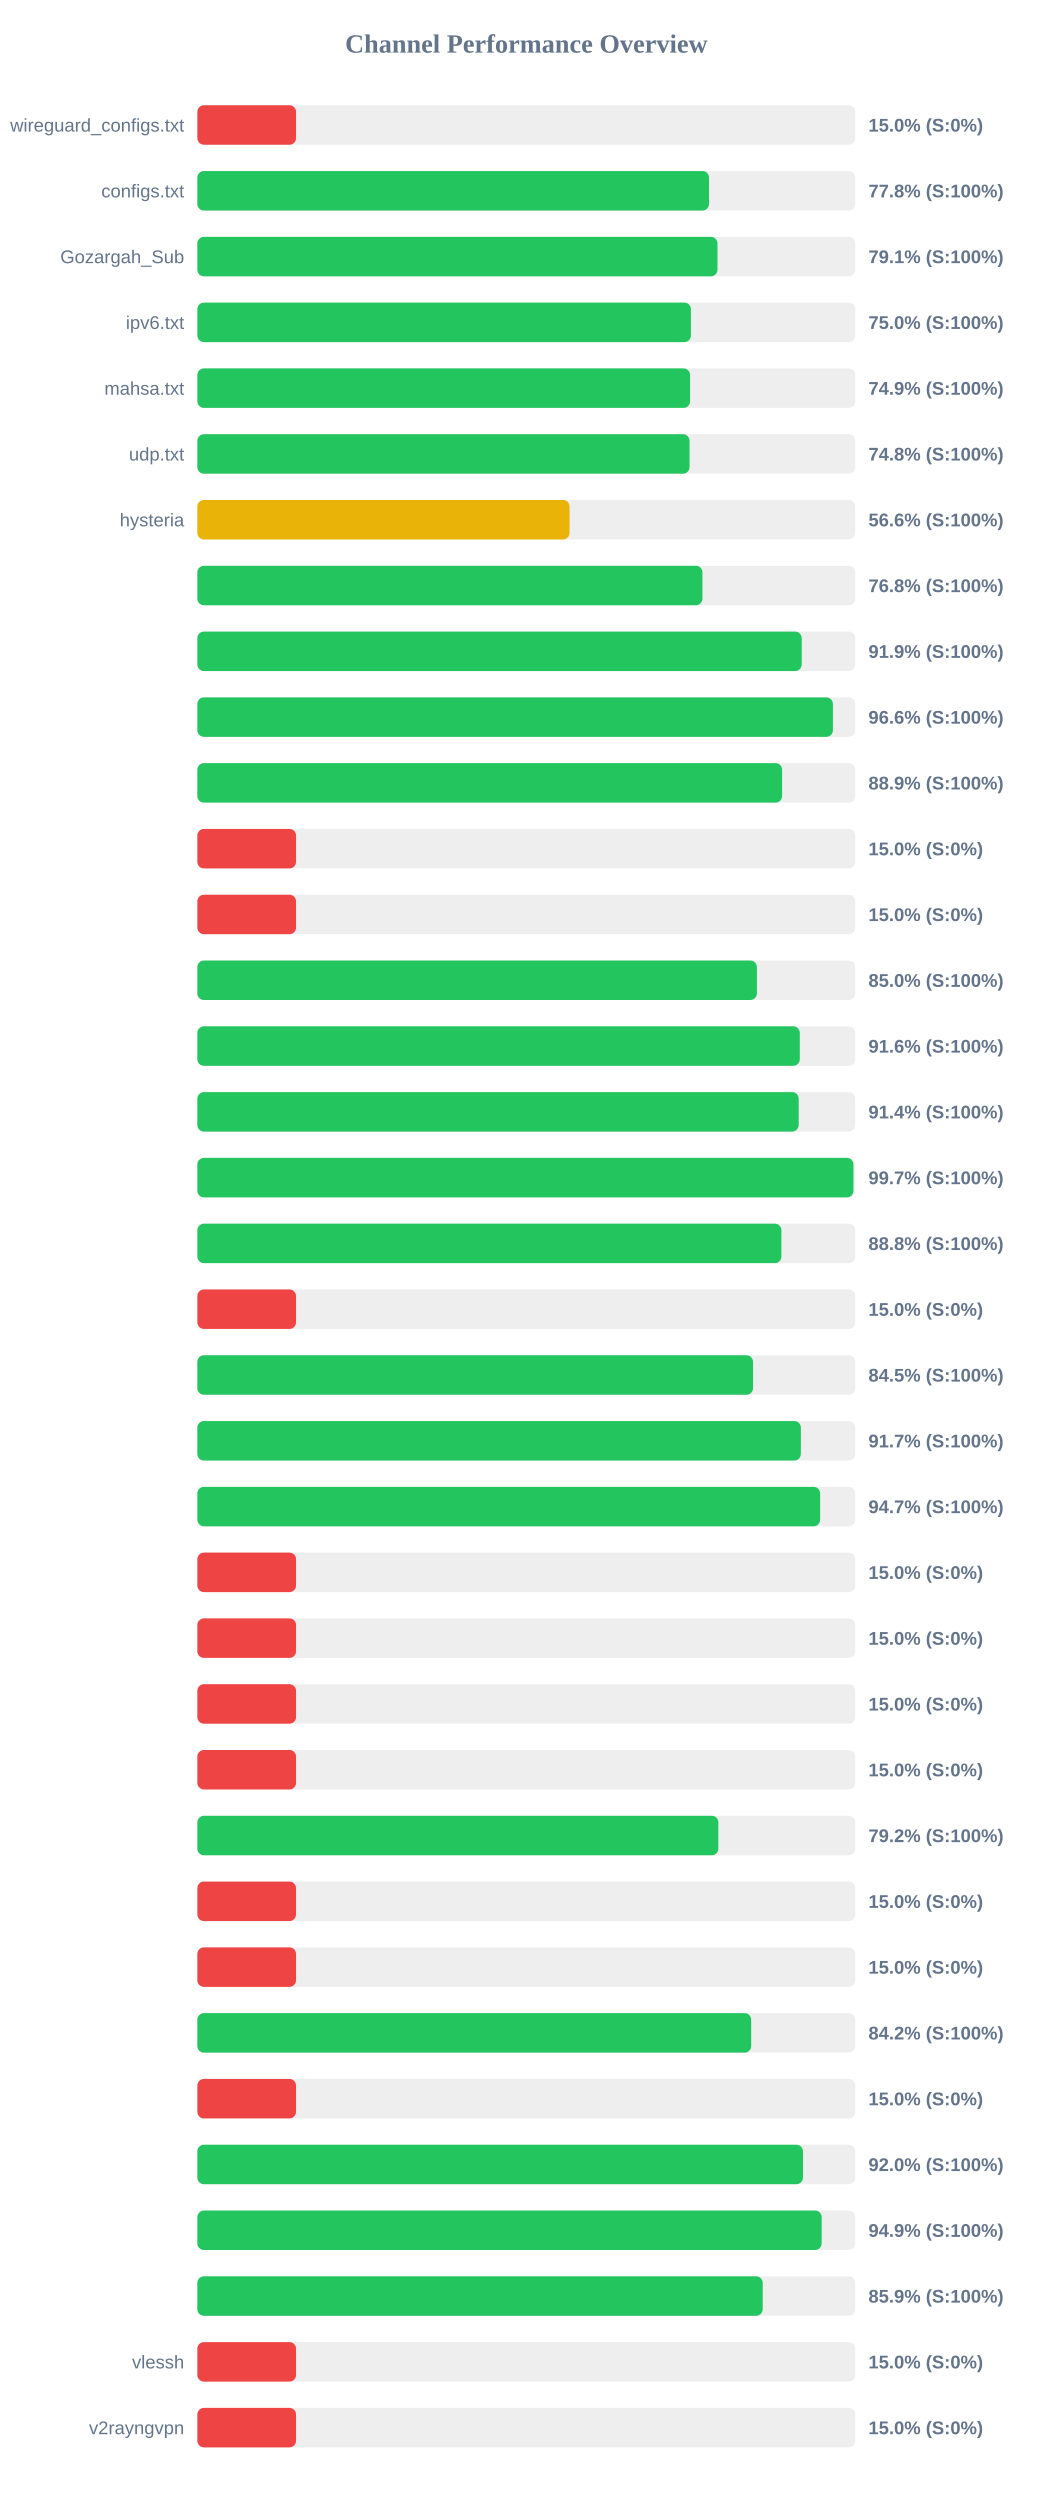
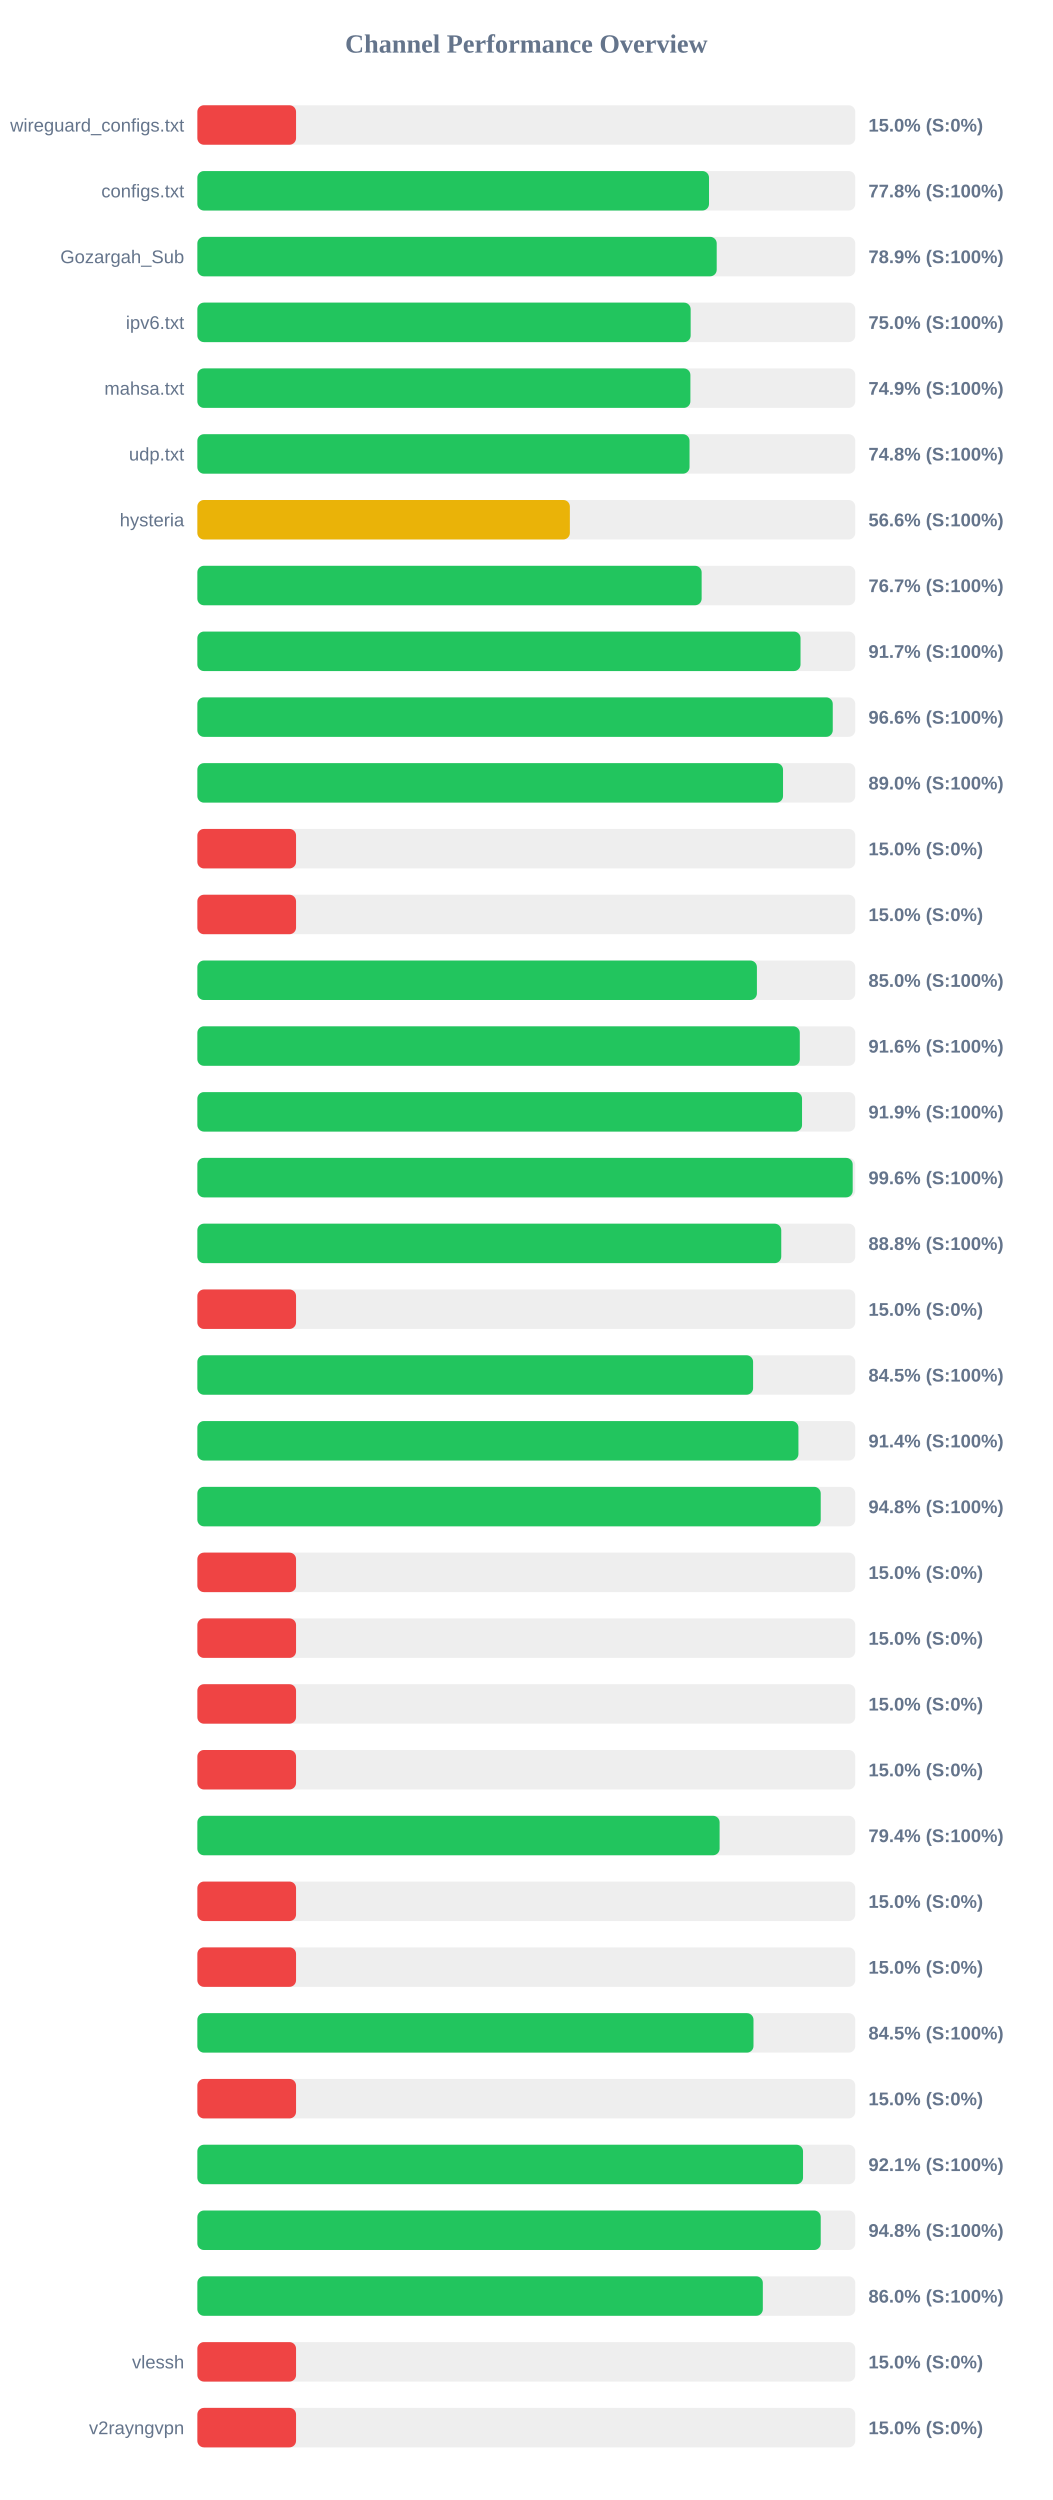
<svg xmlns="http://www.w3.org/2000/svg" width="800" height="1900" version="1.1">
  <style>
        .row { font: 14px Arial; fill: #64748b; }
        .score { font: bold 14px Arial; fill: #64748b; }
    </style>
  <text x="400" y="40" text-anchor="middle" font-size="20px" font-weight="bold" fill="#64748b">Channel Performance Overview</text>
  <rect x="150" y="80" width="500" height="30" fill="#eee" rx="5" />
  <rect x="150" y="80" width="75.0" height="30" fill="#ef4444" rx="5" />
  <text x="140" y="100" text-anchor="end" class="row">wireguard_configs.txt</text>
  <text x="660" y="100" text-anchor="start" class="score">15.0% (S:0%)</text>
  <rect x="150" y="130" width="500" height="30" fill="#eee" rx="5" />
  <rect x="150" y="130" width="388.85" height="30" fill="#22c55e" rx="5" />
  <text x="140" y="150" text-anchor="end" class="row">configs.txt</text>
  <text x="660" y="150" text-anchor="start" class="score">77.8% (S:100%)</text>
  <rect x="150" y="180" width="500" height="30" fill="#eee" rx="5" />
-   <rect x="150" y="180" width="395.3" height="30" fill="#22c55e" rx="5" />
+   <rect x="150" y="180" width="394.7" height="30" fill="#22c55e" rx="5" />
  <text x="140" y="200" text-anchor="end" class="row">Gozargah_Sub</text>
-   <text x="660" y="200" text-anchor="start" class="score">79.1% (S:100%)</text>
+   <text x="660" y="200" text-anchor="start" class="score">78.9% (S:100%)</text>
  <rect x="150" y="230" width="500" height="30" fill="#eee" rx="5" />
-   <rect x="150" y="230" width="375.1" height="30" fill="#22c55e" rx="5" />
+   <rect x="150" y="230" width="374.9" height="30" fill="#22c55e" rx="5" />
  <text x="140" y="250" text-anchor="end" class="row">ipv6.txt</text>
  <text x="660" y="250" text-anchor="start" class="score">75.0% (S:100%)</text>
  <rect x="150" y="280" width="500" height="30" fill="#eee" rx="5" />
-   <rect x="150" y="280" width="374.45" height="30" fill="#22c55e" rx="5" />
+   <rect x="150" y="280" width="374.7" height="30" fill="#22c55e" rx="5" />
  <text x="140" y="300" text-anchor="end" class="row">mahsa.txt</text>
  <text x="660" y="300" text-anchor="start" class="score">74.9% (S:100%)</text>
  <rect x="150" y="330" width="500" height="30" fill="#eee" rx="5" />
  <rect x="150" y="330" width="374.05" height="30" fill="#22c55e" rx="5" />
  <text x="140" y="350" text-anchor="end" class="row">udp.txt</text>
  <text x="660" y="350" text-anchor="start" class="score">74.8% (S:100%)</text>
  <rect x="150" y="380" width="500" height="30" fill="#eee" rx="5" />
-   <rect x="150" y="380" width="282.85" height="30" fill="#eab308" rx="5" />
+   <rect x="150" y="380" width="283.1" height="30" fill="#eab308" rx="5" />
  <text x="140" y="400" text-anchor="end" class="row">hysteria</text>
  <text x="660" y="400" text-anchor="start" class="score">56.6% (S:100%)</text>
  <rect x="150" y="430" width="500" height="30" fill="#eee" rx="5" />
-   <rect x="150" y="430" width="383.85" height="30" fill="#22c55e" rx="5" />
+   <rect x="150" y="430" width="383.25" height="30" fill="#22c55e" rx="5" />
  <text x="140" y="450" text-anchor="end" class="row" />
-   <text x="660" y="450" text-anchor="start" class="score">76.8% (S:100%)</text>
+   <text x="660" y="450" text-anchor="start" class="score">76.7% (S:100%)</text>
  <rect x="150" y="480" width="500" height="30" fill="#eee" rx="5" />
-   <rect x="150" y="480" width="459.3" height="30" fill="#22c55e" rx="5" />
+   <rect x="150" y="480" width="458.4" height="30" fill="#22c55e" rx="5" />
  <text x="140" y="500" text-anchor="end" class="row" />
-   <text x="660" y="500" text-anchor="start" class="score">91.9% (S:100%)</text>
+   <text x="660" y="500" text-anchor="start" class="score">91.7% (S:100%)</text>
  <rect x="150" y="530" width="500" height="30" fill="#eee" rx="5" />
-   <rect x="150" y="530" width="483.0" height="30" fill="#22c55e" rx="5" />
+   <rect x="150" y="530" width="482.9" height="30" fill="#22c55e" rx="5" />
  <text x="140" y="550" text-anchor="end" class="row" />
  <text x="660" y="550" text-anchor="start" class="score">96.6% (S:100%)</text>
  <rect x="150" y="580" width="500" height="30" fill="#eee" rx="5" />
-   <rect x="150" y="580" width="444.4" height="30" fill="#22c55e" rx="5" />
+   <rect x="150" y="580" width="445.1" height="30" fill="#22c55e" rx="5" />
  <text x="140" y="600" text-anchor="end" class="row" />
-   <text x="660" y="600" text-anchor="start" class="score">88.9% (S:100%)</text>
+   <text x="660" y="600" text-anchor="start" class="score">89.0% (S:100%)</text>
  <rect x="150" y="630" width="500" height="30" fill="#eee" rx="5" />
  <rect x="150" y="630" width="75.0" height="30" fill="#ef4444" rx="5" />
  <text x="140" y="650" text-anchor="end" class="row" />
  <text x="660" y="650" text-anchor="start" class="score">15.0% (S:0%)</text>
  <rect x="150" y="680" width="500" height="30" fill="#eee" rx="5" />
  <rect x="150" y="680" width="75.0" height="30" fill="#ef4444" rx="5" />
  <text x="140" y="700" text-anchor="end" class="row" />
  <text x="660" y="700" text-anchor="start" class="score">15.0% (S:0%)</text>
  <rect x="150" y="730" width="500" height="30" fill="#eee" rx="5" />
  <rect x="150" y="730" width="425.25" height="30" fill="#22c55e" rx="5" />
  <text x="140" y="750" text-anchor="end" class="row" />
  <text x="660" y="750" text-anchor="start" class="score">85.0% (S:100%)</text>
  <rect x="150" y="780" width="500" height="30" fill="#eee" rx="5" />
  <rect x="150" y="780" width="457.85" height="30" fill="#22c55e" rx="5" />
  <text x="140" y="800" text-anchor="end" class="row" />
  <text x="660" y="800" text-anchor="start" class="score">91.6% (S:100%)</text>
  <rect x="150" y="830" width="500" height="30" fill="#eee" rx="5" />
-   <rect x="150" y="830" width="457.0" height="30" fill="#22c55e" rx="5" />
+   <rect x="150" y="830" width="459.55" height="30" fill="#22c55e" rx="5" />
  <text x="140" y="850" text-anchor="end" class="row" />
-   <text x="660" y="850" text-anchor="start" class="score">91.4% (S:100%)</text>
+   <text x="660" y="850" text-anchor="start" class="score">91.9% (S:100%)</text>
  <rect x="150" y="880" width="500" height="30" fill="#eee" rx="5" />
-   <rect x="150" y="880" width="498.6" height="30" fill="#22c55e" rx="5" />
+   <rect x="150" y="880" width="498.05" height="30" fill="#22c55e" rx="5" />
  <text x="140" y="900" text-anchor="end" class="row" />
-   <text x="660" y="900" text-anchor="start" class="score">99.7% (S:100%)</text>
+   <text x="660" y="900" text-anchor="start" class="score">99.6% (S:100%)</text>
  <rect x="150" y="930" width="500" height="30" fill="#eee" rx="5" />
-   <rect x="150" y="930" width="443.85" height="30" fill="#22c55e" rx="5" />
+   <rect x="150" y="930" width="443.75" height="30" fill="#22c55e" rx="5" />
  <text x="140" y="950" text-anchor="end" class="row" />
  <text x="660" y="950" text-anchor="start" class="score">88.8% (S:100%)</text>
  <rect x="150" y="980" width="500" height="30" fill="#eee" rx="5" />
  <rect x="150" y="980" width="75.0" height="30" fill="#ef4444" rx="5" />
  <text x="140" y="1000" text-anchor="end" class="row" />
  <text x="660" y="1000" text-anchor="start" class="score">15.0% (S:0%)</text>
  <rect x="150" y="1030" width="500" height="30" fill="#eee" rx="5" />
-   <rect x="150" y="1030" width="422.3" height="30" fill="#22c55e" rx="5" />
+   <rect x="150" y="1030" width="422.35" height="30" fill="#22c55e" rx="5" />
  <text x="140" y="1050" text-anchor="end" class="row" />
  <text x="660" y="1050" text-anchor="start" class="score">84.5% (S:100%)</text>
  <rect x="150" y="1080" width="500" height="30" fill="#eee" rx="5" />
-   <rect x="150" y="1080" width="458.65" height="30" fill="#22c55e" rx="5" />
+   <rect x="150" y="1080" width="456.8" height="30" fill="#22c55e" rx="5" />
  <text x="140" y="1100" text-anchor="end" class="row" />
-   <text x="660" y="1100" text-anchor="start" class="score">91.7% (S:100%)</text>
+   <text x="660" y="1100" text-anchor="start" class="score">91.4% (S:100%)</text>
  <rect x="150" y="1130" width="500" height="30" fill="#eee" rx="5" />
-   <rect x="150" y="1130" width="473.3" height="30" fill="#22c55e" rx="5" />
+   <rect x="150" y="1130" width="473.75" height="30" fill="#22c55e" rx="5" />
  <text x="140" y="1150" text-anchor="end" class="row" />
-   <text x="660" y="1150" text-anchor="start" class="score">94.7% (S:100%)</text>
+   <text x="660" y="1150" text-anchor="start" class="score">94.8% (S:100%)</text>
  <rect x="150" y="1180" width="500" height="30" fill="#eee" rx="5" />
  <rect x="150" y="1180" width="75.0" height="30" fill="#ef4444" rx="5" />
  <text x="140" y="1200" text-anchor="end" class="row" />
  <text x="660" y="1200" text-anchor="start" class="score">15.0% (S:0%)</text>
  <rect x="150" y="1230" width="500" height="30" fill="#eee" rx="5" />
  <rect x="150" y="1230" width="75.0" height="30" fill="#ef4444" rx="5" />
  <text x="140" y="1250" text-anchor="end" class="row" />
  <text x="660" y="1250" text-anchor="start" class="score">15.0% (S:0%)</text>
  <rect x="150" y="1280" width="500" height="30" fill="#eee" rx="5" />
  <rect x="150" y="1280" width="75.0" height="30" fill="#ef4444" rx="5" />
  <text x="140" y="1300" text-anchor="end" class="row" />
  <text x="660" y="1300" text-anchor="start" class="score">15.0% (S:0%)</text>
  <rect x="150" y="1330" width="500" height="30" fill="#eee" rx="5" />
  <rect x="150" y="1330" width="75.0" height="30" fill="#ef4444" rx="5" />
  <text x="140" y="1350" text-anchor="end" class="row" />
  <text x="660" y="1350" text-anchor="start" class="score">15.0% (S:0%)</text>
  <rect x="150" y="1380" width="500" height="30" fill="#eee" rx="5" />
-   <rect x="150" y="1380" width="395.95" height="30" fill="#22c55e" rx="5" />
+   <rect x="150" y="1380" width="396.9" height="30" fill="#22c55e" rx="5" />
  <text x="140" y="1400" text-anchor="end" class="row" />
-   <text x="660" y="1400" text-anchor="start" class="score">79.2% (S:100%)</text>
+   <text x="660" y="1400" text-anchor="start" class="score">79.4% (S:100%)</text>
  <rect x="150" y="1430" width="500" height="30" fill="#eee" rx="5" />
  <rect x="150" y="1430" width="75.0" height="30" fill="#ef4444" rx="5" />
  <text x="140" y="1450" text-anchor="end" class="row" />
  <text x="660" y="1450" text-anchor="start" class="score">15.0% (S:0%)</text>
  <rect x="150" y="1480" width="500" height="30" fill="#eee" rx="5" />
  <rect x="150" y="1480" width="75.0" height="30" fill="#ef4444" rx="5" />
  <text x="140" y="1500" text-anchor="end" class="row" />
  <text x="660" y="1500" text-anchor="start" class="score">15.0% (S:0%)</text>
  <rect x="150" y="1530" width="500" height="30" fill="#eee" rx="5" />
-   <rect x="150" y="1530" width="420.9" height="30" fill="#22c55e" rx="5" />
+   <rect x="150" y="1530" width="422.65" height="30" fill="#22c55e" rx="5" />
  <text x="140" y="1550" text-anchor="end" class="row" />
-   <text x="660" y="1550" text-anchor="start" class="score">84.2% (S:100%)</text>
+   <text x="660" y="1550" text-anchor="start" class="score">84.5% (S:100%)</text>
  <rect x="150" y="1580" width="500" height="30" fill="#eee" rx="5" />
  <rect x="150" y="1580" width="75.0" height="30" fill="#ef4444" rx="5" />
  <text x="140" y="1600" text-anchor="end" class="row" />
  <text x="660" y="1600" text-anchor="start" class="score">15.0% (S:0%)</text>
  <rect x="150" y="1630" width="500" height="30" fill="#eee" rx="5" />
-   <rect x="150" y="1630" width="460.25" height="30" fill="#22c55e" rx="5" />
+   <rect x="150" y="1630" width="460.3" height="30" fill="#22c55e" rx="5" />
  <text x="140" y="1650" text-anchor="end" class="row" />
-   <text x="660" y="1650" text-anchor="start" class="score">92.0% (S:100%)</text>
+   <text x="660" y="1650" text-anchor="start" class="score">92.1% (S:100%)</text>
  <rect x="150" y="1680" width="500" height="30" fill="#eee" rx="5" />
-   <rect x="150" y="1680" width="474.45" height="30" fill="#22c55e" rx="5" />
+   <rect x="150" y="1680" width="473.75" height="30" fill="#22c55e" rx="5" />
  <text x="140" y="1700" text-anchor="end" class="row" />
-   <text x="660" y="1700" text-anchor="start" class="score">94.9% (S:100%)</text>
+   <text x="660" y="1700" text-anchor="start" class="score">94.8% (S:100%)</text>
  <rect x="150" y="1730" width="500" height="30" fill="#eee" rx="5" />
-   <rect x="150" y="1730" width="429.65" height="30" fill="#22c55e" rx="5" />
+   <rect x="150" y="1730" width="429.75" height="30" fill="#22c55e" rx="5" />
  <text x="140" y="1750" text-anchor="end" class="row" />
-   <text x="660" y="1750" text-anchor="start" class="score">85.9% (S:100%)</text>
+   <text x="660" y="1750" text-anchor="start" class="score">86.0% (S:100%)</text>
  <rect x="150" y="1780" width="500" height="30" fill="#eee" rx="5" />
  <rect x="150" y="1780" width="75.0" height="30" fill="#ef4444" rx="5" />
  <text x="140" y="1800" text-anchor="end" class="row">vlessh</text>
  <text x="660" y="1800" text-anchor="start" class="score">15.0% (S:0%)</text>
  <rect x="150" y="1830" width="500" height="30" fill="#eee" rx="5" />
  <rect x="150" y="1830" width="75.0" height="30" fill="#ef4444" rx="5" />
  <text x="140" y="1850" text-anchor="end" class="row">v2rayngvpn</text>
  <text x="660" y="1850" text-anchor="start" class="score">15.0% (S:0%)</text>
</svg>
